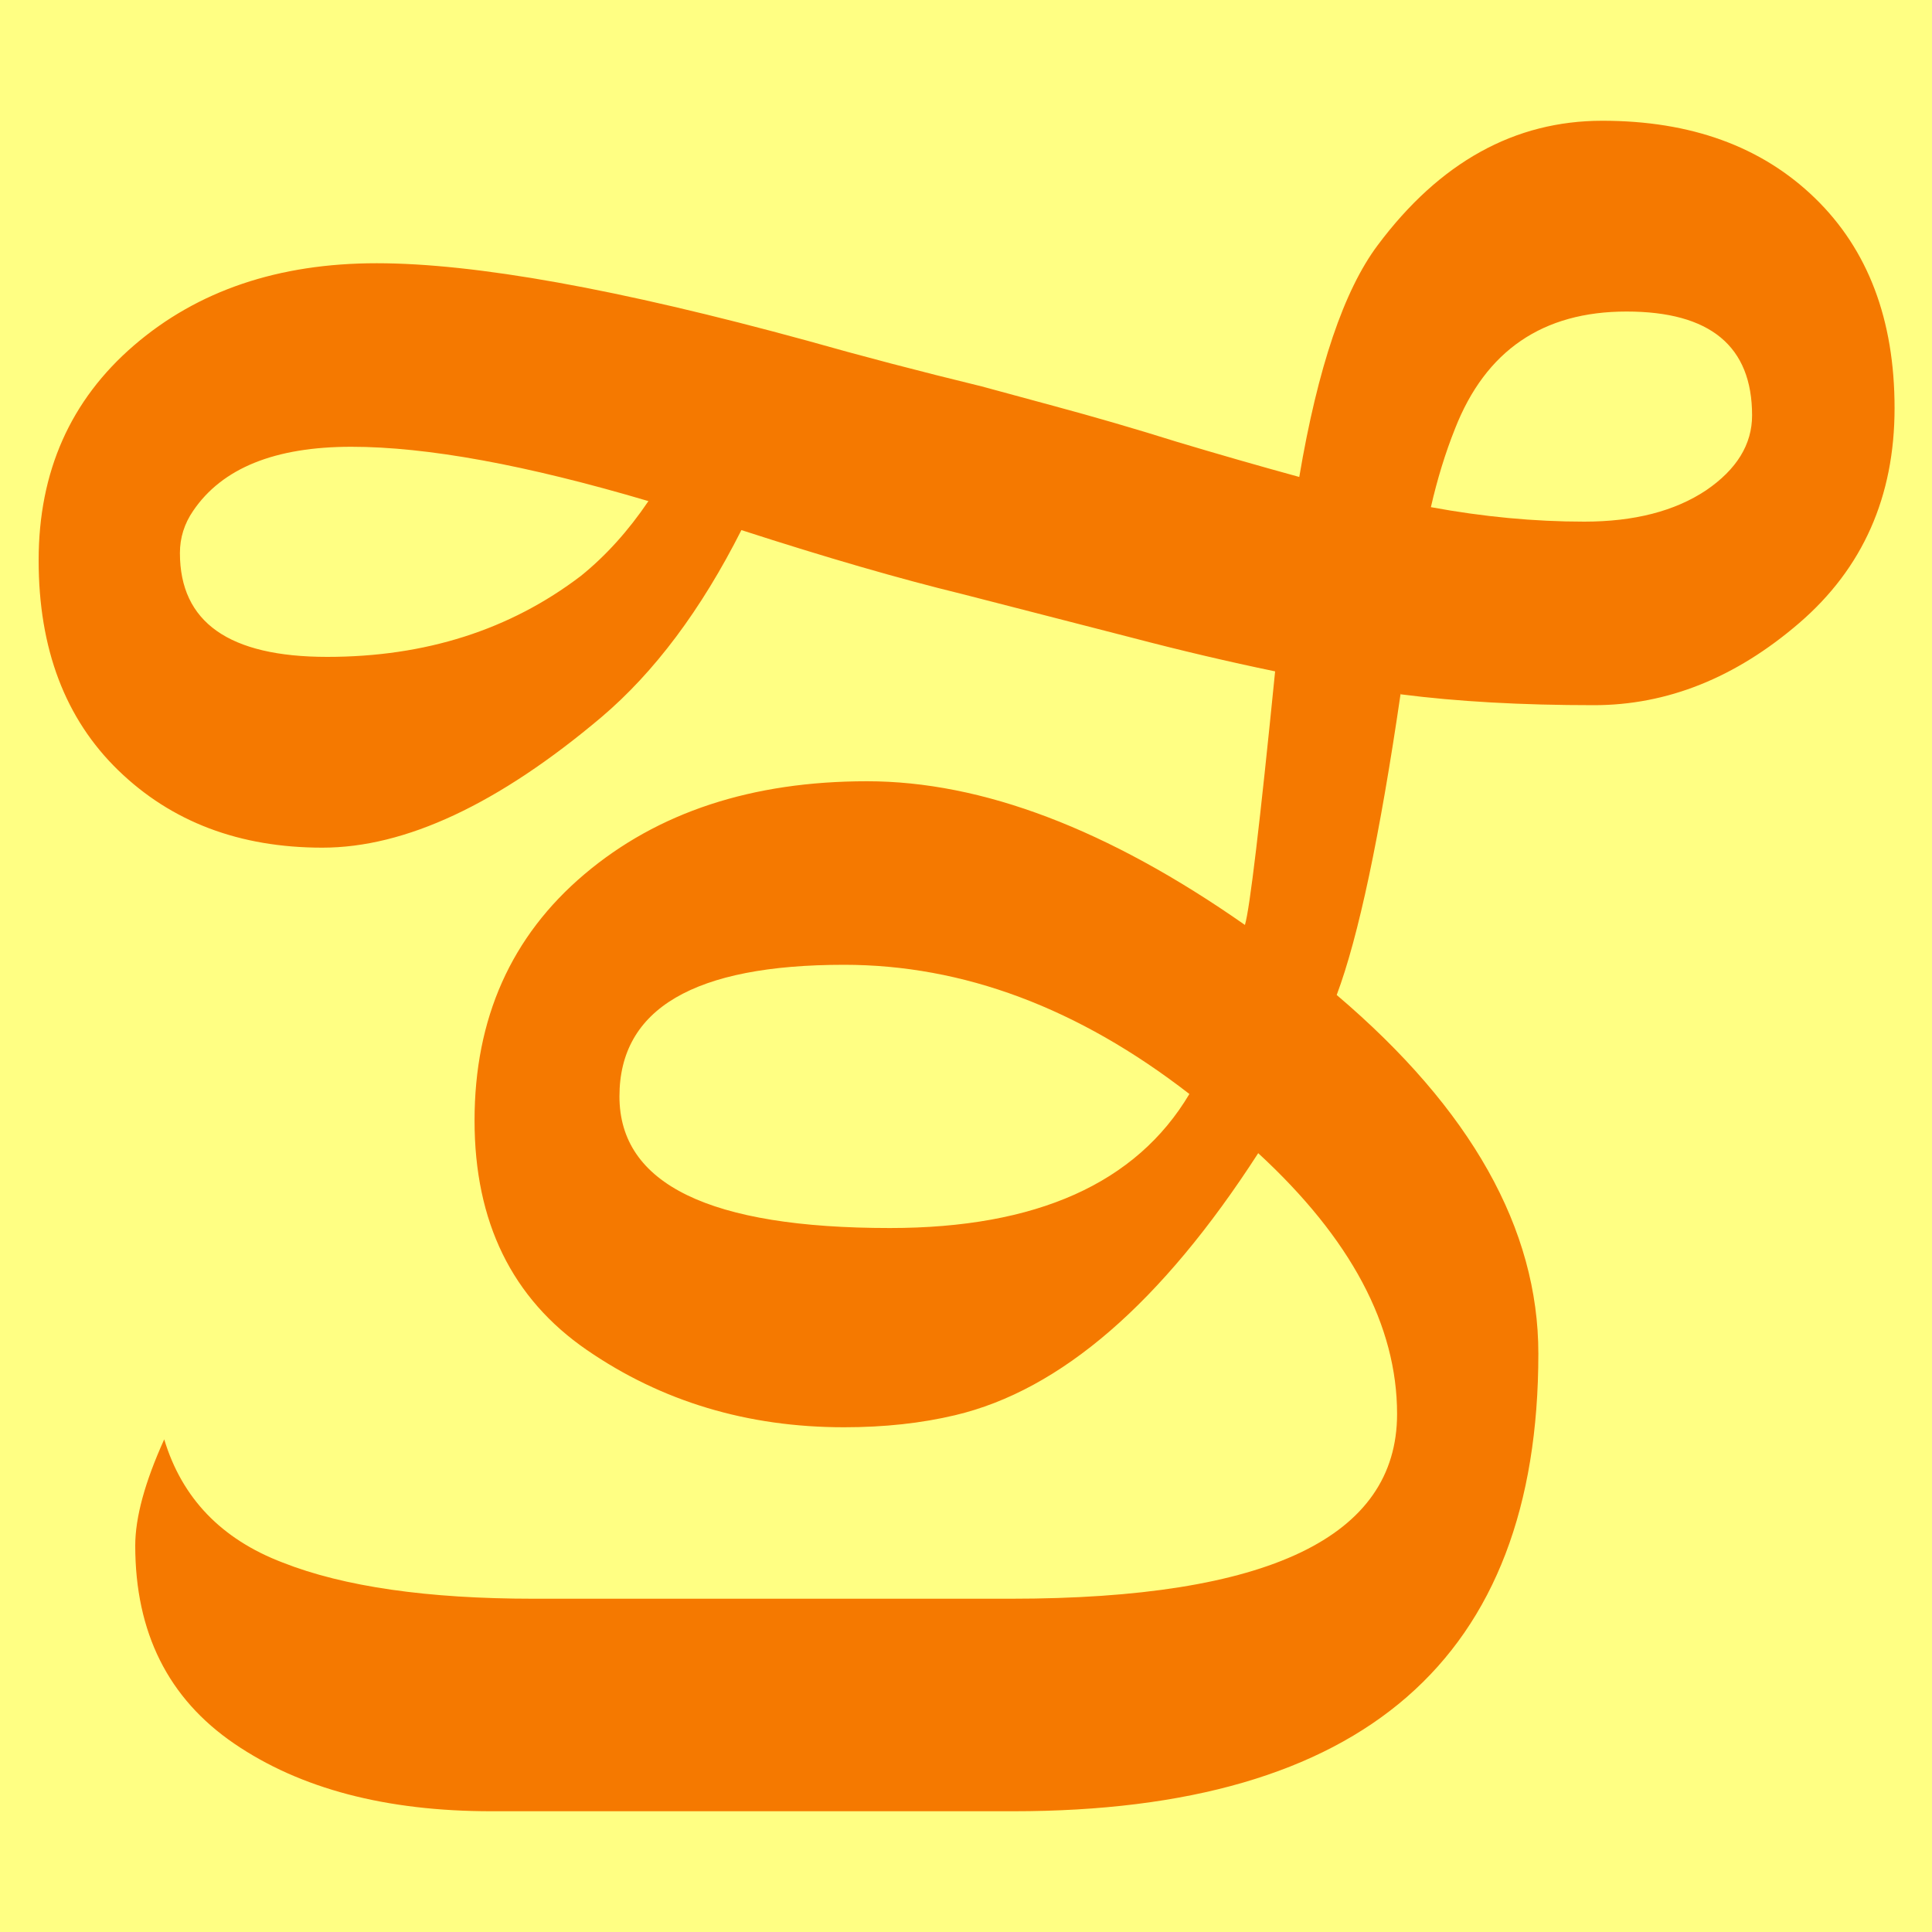
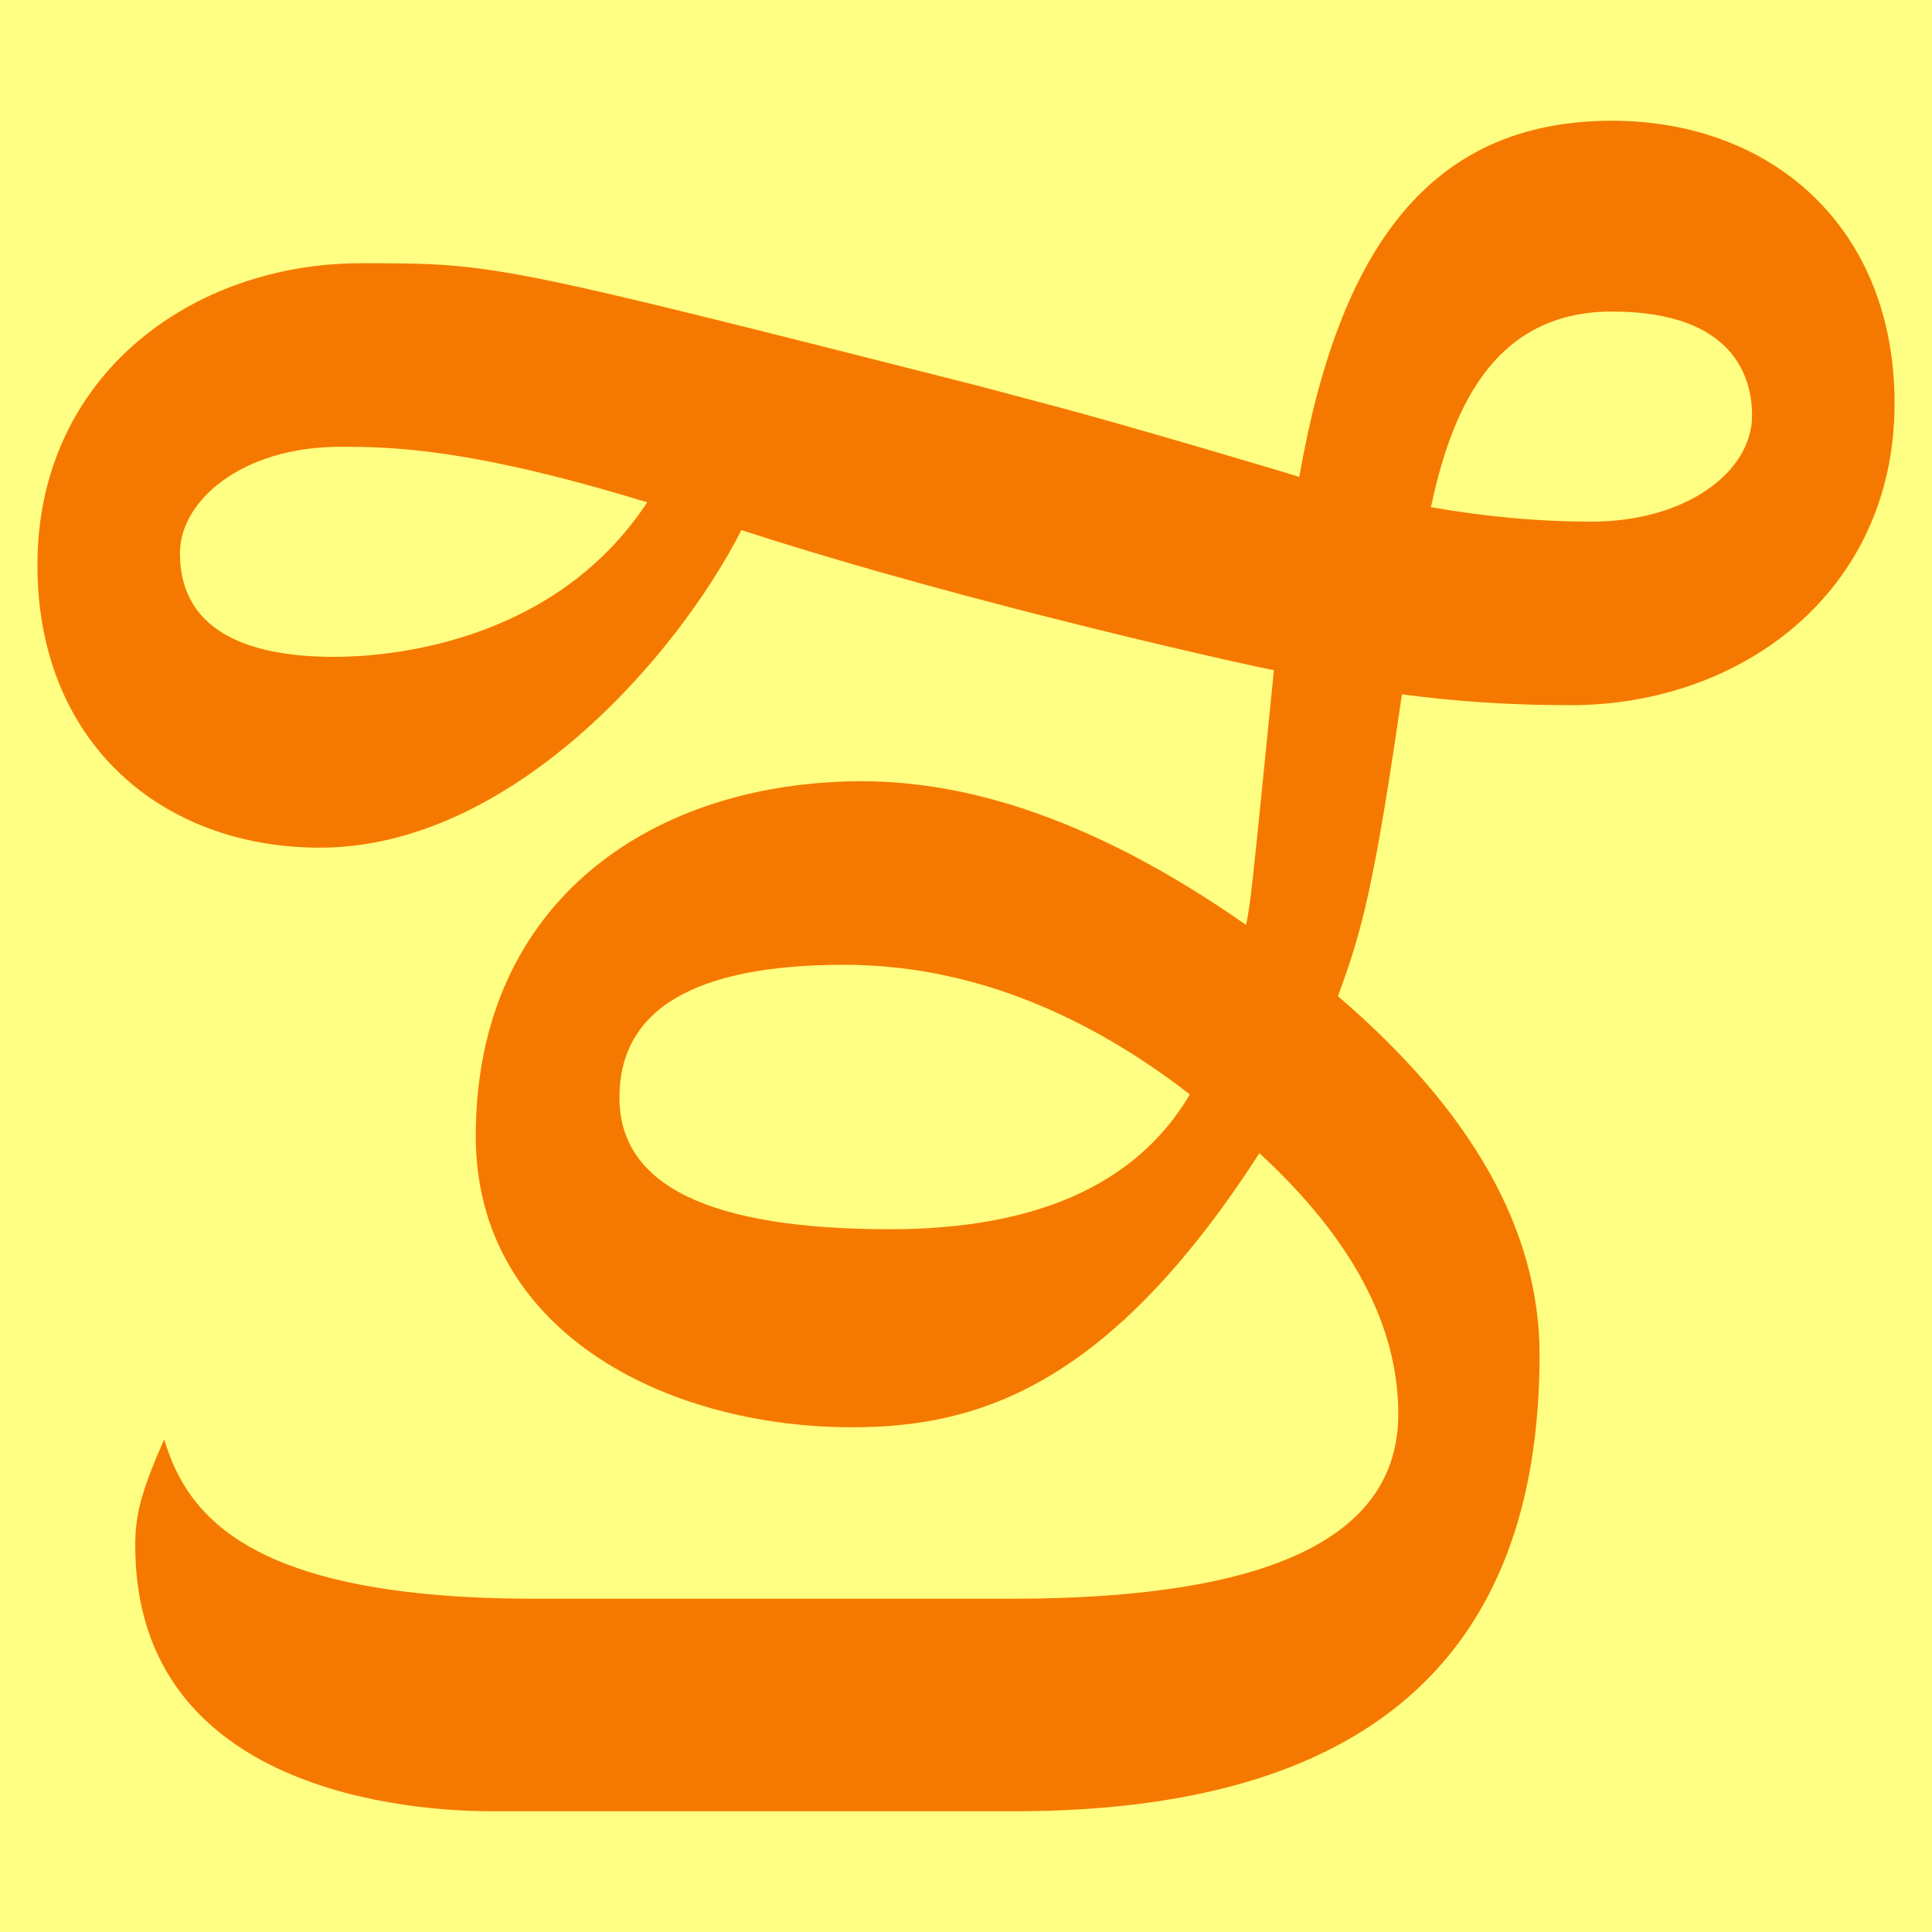
<svg xmlns="http://www.w3.org/2000/svg" height="16" viewBox="0 0 16 16" width="16">
  <path d="m0 0h16v16h-16z" fill="#ffff83" />
-   <path d="m11.6 5.74q-.26 1.78-.53 2.5 1.67 1.42 1.67 2.97 0 3.79-4.35 3.79h-4.32q-1.31 0-2.13-.56-.82-.56-.82-1.64 0-.35.24-.88.22.73.98 1.02.76.3 2.08.3h3.95q3.2 0 3.2-1.53 0-1.1-1.15-2.16-1.2 1.86-2.51 2.17-.42.1-.92.1-1.2 0-2.13-.64-.93-.64-.93-1.9 0-1.27.91-2.04.91-.77 2.34-.77 1.43 0 3.13 1.19.06-.2.25-2.1-.58-.12-1.19-.28-.62-.16-1.4-.36-.78-.19-1.83-.53-.5.99-1.16 1.55-1.28 1.08-2.31 1.08-1.03 0-1.69-.64-.66-.64-.66-1.74 0-1.1.79-1.78.79-.68 2.01-.68 1.22 0 3.56.64.67.19 1.45.38l.59.16q.52.14 1.03.3.5.15 1.01.29.23-1.36.65-1.92.77-1.03 1.86-1.03 1.1 0 1.76.64.66.64.66 1.74 0 1.1-.79 1.78-.79.68-1.7.68-.9 0-1.6-.09zm-1.75 3.32q-1.38-1.07-2.86-1.07-1.86 0-1.86 1.09 0 1.09 2.24 1.09 1.82 0 2.48-1.11zm-8.36-4.48q0 .86 1.22.86 1.22 0 2.1-.67.31-.25.56-.62-1.52-.45-2.46-.45-.95 0-1.31.53-.11.16-.11.35zm13.02-1.14q0-.86-1.04-.86-1.04 0-1.42.97-.12.3-.2.65.65.12 1.27.12.62 0 1.01-.26.38-.26.38-.62z" fill="#f57900" stroke-width=".01" />
+   <path d="m3.94 9.41c0-1.96 1.48-2.94 3.2-2.94.99 0 2.05.4 3.18 1.19.04-.21.04-.21.23-2.11-.03 0-2.47-.53-4.41-1.16-.54 1.06-1.92 2.63-3.49 2.63-1.32 0-2.34-.88-2.34-2.34 0-1.57 1.28-2.5 2.68-2.5 1.11 0 1.11 0 5.13 1.02l.6.16c.54.14 2.02.58 2.04.59.33-1.89 1.08-2.95 2.59-2.95 1.32 0 2.34.88 2.34 2.34 0 1.57-1.28 2.5-2.68 2.5-.5 0-.95-.03-1.4-.09-.23 1.59-.33 1.96-.53 2.5 1.11.95 1.67 1.94 1.67 2.97 0 2.52-1.45 3.78-4.35 3.78h-4.33c-.63 0-2.95-.14-2.95-2.2 0-.24.04-.43.24-.88.19.64.72 1.32 3.07 1.32h3.95c2.14 0 3.2-.51 3.2-1.53 0-.73-.38-1.45-1.15-2.16-1.25 1.94-2.34 2.27-3.37 2.27-1.57 0-3.12-.81-3.12-2.41zm5.91-.35c-.92-.71-1.88-1.07-2.86-1.07-1.24 0-1.86.37-1.86 1.1s.75 1.09 2.24 1.09c1.21 0 2.04-.37 2.48-1.11zm-8.36-4.48c0 .69.64.86 1.28.86.38 0 1.8-.08 2.59-1.28-1.47-.45-2.12-.46-2.54-.46-.82 0-1.33.45-1.33.88zm13.02-1.14c0-.29-.13-.86-1.16-.86-1.02 0-1.34.88-1.5 1.62.46.08.89.12 1.33.12.78 0 1.33-.41 1.33-.88z" fill="#f57900" />
</svg>
